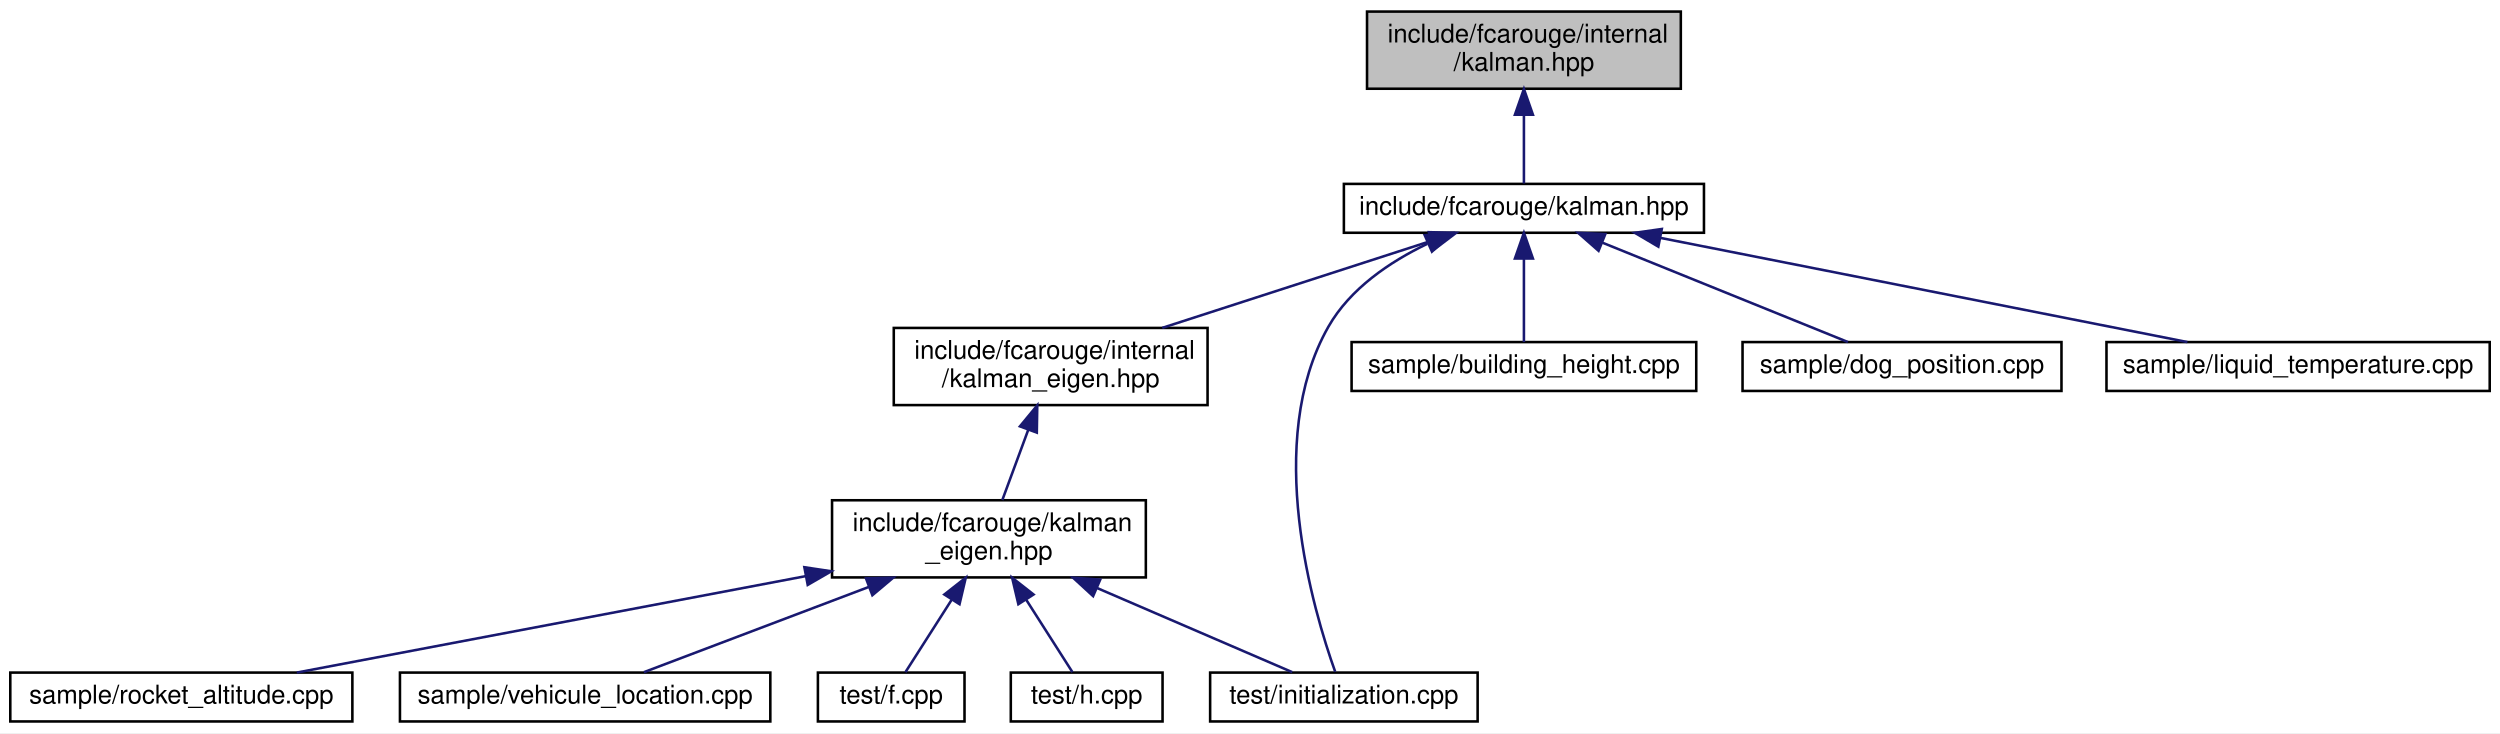
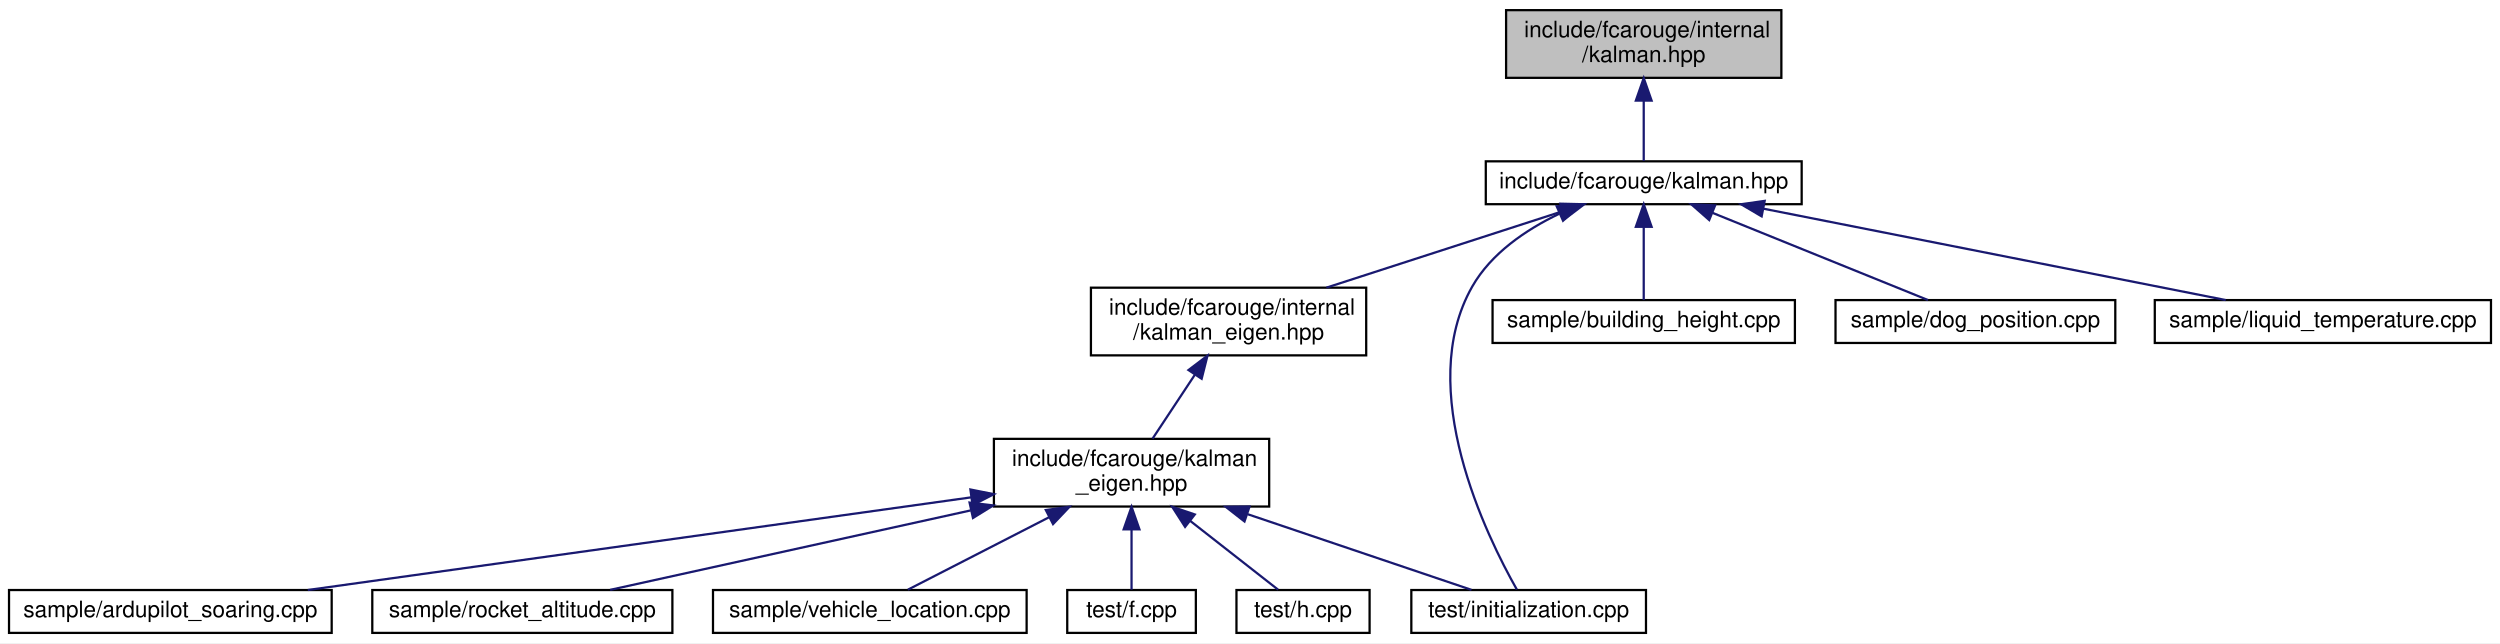
- <svg xmlns="http://www.w3.org/2000/svg" xmlns:xlink="http://www.w3.org/1999/xlink" width="972pt" height="285pt" viewBox="0.00 0.00 972.00 285.00">
+ <svg xmlns="http://www.w3.org/2000/svg" xmlns:xlink="http://www.w3.org/1999/xlink" width="1108pt" height="285pt" viewBox="0.00 0.00 1108.00 285.00">
  <g id="graph0" class="graph" transform="scale(1 1) rotate(0) translate(4 281)">
-     <polygon fill="white" stroke="transparent" points="-4,4 -4,-281 968,-281 968,4 -4,4" />
+     <polygon fill="white" stroke="transparent" points="-4,4 -4,-281 1104,-281 1104,4 -4,4" />
    <g id="node1" class="node">
      <g id="a_node1">
        <a xlink:title="The main Kalman filter class.">
-           <polygon fill="#bfbfbf" stroke="black" points="527.5,-246.5 527.5,-276.5 649.5,-276.5 649.5,-246.5 527.5,-246.5" />
-           <text text-anchor="start" x="535.5" y="-264.5" font-family="Helvetica,sans-Serif" font-size="10.00">include/fcarouge/internal</text>
-           <text text-anchor="middle" x="588.5" y="-253.5" font-family="Helvetica,sans-Serif" font-size="10.00">/kalman.hpp</text>
+           <polygon fill="#bfbfbf" stroke="black" points="663.5,-246.5 663.5,-276.5 785.5,-276.5 785.5,-246.5 663.5,-246.5" />
+           <text text-anchor="start" x="671.5" y="-264.5" font-family="Helvetica,sans-Serif" font-size="10.00">include/fcarouge/internal</text>
+           <text text-anchor="middle" x="724.5" y="-253.5" font-family="Helvetica,sans-Serif" font-size="10.00">/kalman.hpp</text>
        </a>
      </g>
    </g>
    <g id="node2" class="node">
      <g id="a_node2">
        <a xlink:href="kalman_8hpp.xhtml" target="_top" xlink:title="The main Kalman filter class.">
-           <polygon fill="white" stroke="black" points="518.5,-190.5 518.5,-209.5 658.5,-209.5 658.5,-190.5 518.5,-190.5" />
-           <text text-anchor="middle" x="588.5" y="-197.5" font-family="Helvetica,sans-Serif" font-size="10.00">include/fcarouge/kalman.hpp</text>
+           <polygon fill="white" stroke="black" points="654.5,-190.5 654.5,-209.5 794.5,-209.5 794.5,-190.5 654.5,-190.5" />
+           <text text-anchor="middle" x="724.5" y="-197.5" font-family="Helvetica,sans-Serif" font-size="10.00">include/fcarouge/kalman.hpp</text>
        </a>
      </g>
    </g>
    <g id="edge1" class="edge">
-       <path fill="none" stroke="midnightblue" d="M588.5,-236.29C588.5,-226.86 588.5,-216.65 588.5,-209.66" />
-       <polygon fill="midnightblue" stroke="midnightblue" points="585,-236.4 588.5,-246.4 592,-236.4 585,-236.4" />
+       <path fill="none" stroke="midnightblue" d="M724.5,-236.29C724.5,-226.86 724.5,-216.65 724.5,-209.66" />
+       <polygon fill="midnightblue" stroke="midnightblue" points="721,-236.4 724.5,-246.4 728,-236.4 721,-236.4" />
    </g>
    <g id="node3" class="node">
      <g id="a_node3">
        <a xlink:href="internal_2kalman__eigen_8hpp.xhtml" target="_top" xlink:title="Kalman operation for Eigen 3 types.">
-           <polygon fill="white" stroke="black" points="343.5,-123.5 343.5,-153.5 465.5,-153.5 465.5,-123.5 343.5,-123.5" />
-           <text text-anchor="start" x="351.5" y="-141.5" font-family="Helvetica,sans-Serif" font-size="10.00">include/fcarouge/internal</text>
-           <text text-anchor="middle" x="404.5" y="-130.5" font-family="Helvetica,sans-Serif" font-size="10.00">/kalman_eigen.hpp</text>
+           <polygon fill="white" stroke="black" points="479.5,-123.5 479.5,-153.5 601.5,-153.5 601.5,-123.5 479.5,-123.5" />
+           <text text-anchor="start" x="487.5" y="-141.5" font-family="Helvetica,sans-Serif" font-size="10.00">include/fcarouge/internal</text>
+           <text text-anchor="middle" x="540.5" y="-130.5" font-family="Helvetica,sans-Serif" font-size="10.00">/kalman_eigen.hpp</text>
        </a>
      </g>
    </g>
    <g id="edge2" class="edge">
-       <path fill="none" stroke="midnightblue" d="M552.49,-187.36C522.51,-177.66 479.73,-163.83 447.87,-153.52" />
-       <polygon fill="midnightblue" stroke="midnightblue" points="551.55,-190.73 562.14,-190.48 553.7,-184.07 551.55,-190.73" />
+       <path fill="none" stroke="midnightblue" d="M688.49,-187.36C658.51,-177.66 615.73,-163.83 583.87,-153.52" />
+       <polygon fill="midnightblue" stroke="midnightblue" points="687.55,-190.73 698.14,-190.48 689.7,-184.07 687.55,-190.73" />
    </g>
-     <g id="node9" class="node">
-       <g id="a_node9">
+     <g id="node10" class="node">
+       <g id="a_node10">
        <a xlink:href="initialization_8cpp.xhtml" target="_top" xlink:title=" ">
-           <polygon fill="white" stroke="black" points="466.5,-0.5 466.5,-19.5 570.5,-19.5 570.5,-0.5 466.5,-0.5" />
-           <text text-anchor="middle" x="518.5" y="-7.5" font-family="Helvetica,sans-Serif" font-size="10.00">test/initialization.cpp</text>
+           <polygon fill="white" stroke="black" points="621.5,-0.5 621.5,-19.5 725.5,-19.5 725.5,-0.5 621.5,-0.5" />
+           <text text-anchor="middle" x="673.5" y="-7.5" font-family="Helvetica,sans-Serif" font-size="10.00">test/initialization.cpp</text>
+         </a>
+       </g>
+     </g>
+     <g id="edge13" class="edge">
+       <path fill="none" stroke="midnightblue" d="M686.98,-186.23C672.27,-179.16 656.91,-168.75 648.5,-154 622.66,-108.68 654.96,-43.15 668.26,-19.73" />
+       <polygon fill="midnightblue" stroke="midnightblue" points="685.92,-189.58 696.48,-190.4 688.74,-183.17 685.92,-189.58" />
+     </g>
+     <g id="node11" class="node">
+       <g id="a_node11">
+         <a xlink:href="building__height_8cpp.xhtml" target="_top" xlink:title=" ">
+           <polygon fill="white" stroke="black" points="657.5,-129 657.5,-148 791.5,-148 791.5,-129 657.5,-129" />
+           <text text-anchor="middle" x="724.5" y="-136" font-family="Helvetica,sans-Serif" font-size="10.00">sample/building_height.cpp</text>
+         </a>
+       </g>
+     </g>
+     <g id="edge10" class="edge">
+       <path fill="none" stroke="midnightblue" d="M724.5,-180.32C724.5,-169.5 724.5,-156.4 724.5,-148.01" />
+       <polygon fill="midnightblue" stroke="midnightblue" points="721,-180.48 724.5,-190.48 728,-180.48 721,-180.48" />
+     </g>
+     <g id="node12" class="node">
+       <g id="a_node12">
+         <a xlink:href="dog__position_8cpp.xhtml" target="_top" xlink:title=" ">
+           <polygon fill="white" stroke="black" points="809.5,-129 809.5,-148 933.5,-148 933.5,-129 809.5,-129" />
+           <text text-anchor="middle" x="871.5" y="-136" font-family="Helvetica,sans-Serif" font-size="10.00">sample/dog_position.cpp</text>
+         </a>
+       </g>
+     </g>
+     <g id="edge11" class="edge">
+       <path fill="none" stroke="midnightblue" d="M755.06,-186.63C783.62,-175.07 825.5,-158.12 850.48,-148.01" />
+       <polygon fill="midnightblue" stroke="midnightblue" points="753.52,-183.48 745.56,-190.48 756.14,-189.97 753.52,-183.48" />
+     </g>
+     <g id="node13" class="node">
+       <g id="a_node13">
+         <a xlink:href="liquid__temperature_8cpp.xhtml" target="_top" xlink:title=" ">
+           <polygon fill="white" stroke="black" points="951,-129 951,-148 1100,-148 1100,-129 951,-129" />
+           <text text-anchor="middle" x="1025.5" y="-136" font-family="Helvetica,sans-Serif" font-size="10.00">sample/liquid_temperature.cpp</text>
        </a>
      </g>
    </g>
    <g id="edge12" class="edge">
-       <path fill="none" stroke="midnightblue" d="M550.98,-186.23C536.27,-179.16 520.91,-168.75 512.5,-154 487.03,-109.31 506.67,-43.4 515.13,-19.8" />
-       <polygon fill="midnightblue" stroke="midnightblue" points="549.92,-189.58 560.48,-190.4 552.74,-183.17 549.92,-189.58" />
-     </g>
-     <g id="node10" class="node">
-       <g id="a_node10">
-         <a xlink:href="building__height_8cpp.xhtml" target="_top" xlink:title=" ">
-           <polygon fill="white" stroke="black" points="521.5,-129 521.5,-148 655.5,-148 655.5,-129 521.5,-129" />
-           <text text-anchor="middle" x="588.5" y="-136" font-family="Helvetica,sans-Serif" font-size="10.00">sample/building_height.cpp</text>
-         </a>
-       </g>
-     </g>
-     <g id="edge9" class="edge">
-       <path fill="none" stroke="midnightblue" d="M588.5,-180.32C588.5,-169.5 588.5,-156.4 588.5,-148.01" />
-       <polygon fill="midnightblue" stroke="midnightblue" points="585,-180.48 588.5,-190.48 592,-180.48 585,-180.48" />
-     </g>
-     <g id="node11" class="node">
-       <g id="a_node11">
-         <a xlink:href="dog__position_8cpp.xhtml" target="_top" xlink:title=" ">
-           <polygon fill="white" stroke="black" points="673.5,-129 673.5,-148 797.5,-148 797.5,-129 673.5,-129" />
-           <text text-anchor="middle" x="735.5" y="-136" font-family="Helvetica,sans-Serif" font-size="10.00">sample/dog_position.cpp</text>
-         </a>
-       </g>
-     </g>
-     <g id="edge10" class="edge">
-       <path fill="none" stroke="midnightblue" d="M619.06,-186.63C647.62,-175.07 689.5,-158.12 714.48,-148.01" />
-       <polygon fill="midnightblue" stroke="midnightblue" points="617.52,-183.48 609.56,-190.48 620.14,-189.97 617.52,-183.48" />
-     </g>
-     <g id="node12" class="node">
-       <g id="a_node12">
-         <a xlink:href="liquid__temperature_8cpp.xhtml" target="_top" xlink:title=" ">
-           <polygon fill="white" stroke="black" points="815,-129 815,-148 964,-148 964,-129 815,-129" />
-           <text text-anchor="middle" x="889.5" y="-136" font-family="Helvetica,sans-Serif" font-size="10.00">sample/liquid_temperature.cpp</text>
-         </a>
-       </g>
-     </g>
-     <g id="edge11" class="edge">
-       <path fill="none" stroke="midnightblue" d="M641.75,-188.47C700.08,-176.94 792.51,-158.67 846.45,-148.01" />
-       <polygon fill="midnightblue" stroke="midnightblue" points="640.76,-185.1 631.63,-190.48 642.11,-191.97 640.76,-185.1" />
+       <path fill="none" stroke="midnightblue" d="M777.75,-188.47C836.08,-176.94 928.51,-158.67 982.45,-148.01" />
+       <polygon fill="midnightblue" stroke="midnightblue" points="776.76,-185.1 767.63,-190.48 778.11,-191.97 776.76,-185.1" />
    </g>
    <g id="node4" class="node">
      <g id="a_node4">
        <a xlink:href="kalman__eigen_8hpp.xhtml" target="_top" xlink:title="Kalman operation for Eigen 3 types.">
-           <polygon fill="white" stroke="black" points="319.5,-56.5 319.5,-86.5 441.5,-86.5 441.5,-56.5 319.5,-56.5" />
-           <text text-anchor="start" x="327.5" y="-74.5" font-family="Helvetica,sans-Serif" font-size="10.00">include/fcarouge/kalman</text>
-           <text text-anchor="middle" x="380.5" y="-63.5" font-family="Helvetica,sans-Serif" font-size="10.00">_eigen.hpp</text>
+           <polygon fill="white" stroke="black" points="436.5,-56.5 436.5,-86.5 558.5,-86.5 558.5,-56.5 436.5,-56.5" />
+           <text text-anchor="start" x="444.5" y="-74.5" font-family="Helvetica,sans-Serif" font-size="10.00">include/fcarouge/kalman</text>
+           <text text-anchor="middle" x="497.5" y="-63.5" font-family="Helvetica,sans-Serif" font-size="10.00">_eigen.hpp</text>
        </a>
      </g>
    </g>
    <g id="edge3" class="edge">
-       <path fill="none" stroke="midnightblue" d="M395.82,-113.99C392.43,-104.8 388.65,-94.58 385.7,-86.58" />
-       <polygon fill="midnightblue" stroke="midnightblue" points="392.55,-115.23 399.29,-123.4 399.11,-112.8 392.55,-115.23" />
+       <path fill="none" stroke="midnightblue" d="M525.53,-114.87C519.3,-105.46 512.27,-94.83 506.81,-86.58" />
+       <polygon fill="midnightblue" stroke="midnightblue" points="522.73,-116.99 531.17,-123.4 528.57,-113.12 522.73,-116.99" />
    </g>
    <g id="node5" class="node">
      <g id="a_node5">
-         <a xlink:href="rocket__altitude_8cpp.xhtml" target="_top" xlink:title=" ">
-           <polygon fill="white" stroke="black" points="0,-0.5 0,-19.5 133,-19.5 133,-0.5 0,-0.5" />
-           <text text-anchor="middle" x="66.5" y="-7.5" font-family="Helvetica,sans-Serif" font-size="10.00">sample/rocket_altitude.cpp</text>
+         <a xlink:href="ardupilot__soaring_8cpp.xhtml" target="_top" xlink:title=" ">
+           <polygon fill="white" stroke="black" points="0,-0.5 0,-19.5 143,-19.5 143,-0.5 0,-0.5" />
+           <text text-anchor="middle" x="71.5" y="-7.5" font-family="Helvetica,sans-Serif" font-size="10.00">sample/ardupilot_soaring.cpp</text>
        </a>
      </g>
    </g>
    <g id="edge4" class="edge">
-       <path fill="none" stroke="midnightblue" d="M309.31,-57.01C248.55,-45.5 163.05,-29.29 111.39,-19.51" />
-       <polygon fill="midnightblue" stroke="midnightblue" points="308.74,-60.46 319.21,-58.89 310.04,-53.59 308.74,-60.46" />
+       <path fill="none" stroke="midnightblue" d="M426.45,-60.58C344.2,-49.09 210.11,-30.36 132.42,-19.51" />
+       <polygon fill="midnightblue" stroke="midnightblue" points="426.08,-64.06 436.46,-61.98 427.04,-57.13 426.08,-64.06" />
    </g>
    <g id="node6" class="node">
      <g id="a_node6">
-         <a xlink:href="vehicule__location_8cpp.xhtml" target="_top" xlink:title=" ">
-           <polygon fill="white" stroke="black" points="151.5,-0.5 151.5,-19.5 295.5,-19.5 295.5,-0.5 151.5,-0.5" />
-           <text text-anchor="middle" x="223.5" y="-7.5" font-family="Helvetica,sans-Serif" font-size="10.00">sample/vehicule_location.cpp</text>
+         <a xlink:href="rocket__altitude_8cpp.xhtml" target="_top" xlink:title=" ">
+           <polygon fill="white" stroke="black" points="161,-0.5 161,-19.5 294,-19.5 294,-0.5 161,-0.5" />
+           <text text-anchor="middle" x="227.5" y="-7.5" font-family="Helvetica,sans-Serif" font-size="10.00">sample/rocket_altitude.cpp</text>
        </a>
      </g>
    </g>
    <g id="edge5" class="edge">
-       <path fill="none" stroke="midnightblue" d="M333.8,-52.8C304.94,-41.86 269.18,-28.31 246.34,-19.66" />
-       <polygon fill="midnightblue" stroke="midnightblue" points="332.7,-56.13 343.29,-56.4 335.18,-49.58 332.7,-56.13" />
+       <path fill="none" stroke="midnightblue" d="M426.22,-54.79C375.06,-43.52 308.06,-28.75 266.4,-19.57" />
+       <polygon fill="midnightblue" stroke="midnightblue" points="425.71,-58.26 436.23,-57 427.22,-51.43 425.71,-58.26" />
    </g>
    <g id="node7" class="node">
      <g id="a_node7">
-         <a xlink:href="f_8cpp.xhtml" target="_top" xlink:title=" ">
-           <polygon fill="white" stroke="black" points="314,-0.5 314,-19.5 371,-19.5 371,-0.5 314,-0.5" />
-           <text text-anchor="middle" x="342.5" y="-7.5" font-family="Helvetica,sans-Serif" font-size="10.00">test/f.cpp</text>
+         <a xlink:href="vehicle__location_8cpp.xhtml" target="_top" xlink:title=" ">
+           <polygon fill="white" stroke="black" points="312,-0.5 312,-19.5 451,-19.5 451,-0.5 312,-0.5" />
+           <text text-anchor="middle" x="381.5" y="-7.5" font-family="Helvetica,sans-Serif" font-size="10.00">sample/vehicle_location.cpp</text>
        </a>
      </g>
    </g>
    <g id="edge6" class="edge">
-       <path fill="none" stroke="midnightblue" d="M366,-47.8C359.72,-37.96 352.74,-27.03 348.03,-19.66" />
-       <polygon fill="midnightblue" stroke="midnightblue" points="363.16,-49.86 371.49,-56.4 369.06,-46.09 363.16,-49.86" />
+       <path fill="none" stroke="midnightblue" d="M461.03,-51.8C440.07,-41.04 414.73,-28.05 398.38,-19.66" />
+       <polygon fill="midnightblue" stroke="midnightblue" points="459.51,-54.95 470.01,-56.4 462.71,-48.72 459.51,-54.95" />
    </g>
    <g id="node8" class="node">
      <g id="a_node8">
-         <a xlink:href="h_8cpp.xhtml" target="_top" xlink:title=" ">
-           <polygon fill="white" stroke="black" points="389,-0.5 389,-19.5 448,-19.5 448,-0.5 389,-0.5" />
-           <text text-anchor="middle" x="418.5" y="-7.5" font-family="Helvetica,sans-Serif" font-size="10.00">test/h.cpp</text>
+         <a xlink:href="f_8cpp.xhtml" target="_top" xlink:title=" ">
+           <polygon fill="white" stroke="black" points="469,-0.5 469,-19.5 526,-19.5 526,-0.5 469,-0.5" />
+           <text text-anchor="middle" x="497.5" y="-7.5" font-family="Helvetica,sans-Serif" font-size="10.00">test/f.cpp</text>
        </a>
      </g>
    </g>
    <g id="edge7" class="edge">
-       <path fill="none" stroke="midnightblue" d="M395,-47.8C401.28,-37.96 408.26,-27.03 412.97,-19.66" />
-       <polygon fill="midnightblue" stroke="midnightblue" points="391.94,-46.09 389.51,-56.4 397.84,-49.86 391.94,-46.09" />
+       <path fill="none" stroke="midnightblue" d="M497.5,-46.29C497.5,-36.86 497.5,-26.65 497.5,-19.66" />
+       <polygon fill="midnightblue" stroke="midnightblue" points="494,-46.4 497.5,-56.4 501,-46.4 494,-46.4" />
+     </g>
+     <g id="node9" class="node">
+       <g id="a_node9">
+         <a xlink:href="h_8cpp.xhtml" target="_top" xlink:title=" ">
+           <polygon fill="white" stroke="black" points="544,-0.5 544,-19.5 603,-19.5 603,-0.5 544,-0.5" />
+           <text text-anchor="middle" x="573.5" y="-7.5" font-family="Helvetica,sans-Serif" font-size="10.00">test/h.cpp</text>
+         </a>
+       </g>
    </g>
    <g id="edge8" class="edge">
-       <path fill="none" stroke="midnightblue" d="M422.55,-52.37C447.74,-41.51 478.61,-28.2 498.42,-19.66" />
-       <polygon fill="midnightblue" stroke="midnightblue" points="421,-49.23 413.2,-56.4 423.77,-55.65 421,-49.23" />
+       <path fill="none" stroke="midnightblue" d="M523.44,-50.19C536.75,-39.77 552.25,-27.63 562.44,-19.66" />
+       <polygon fill="midnightblue" stroke="midnightblue" points="521.23,-47.48 515.51,-56.4 525.54,-52.99 521.23,-47.48" />
+     </g>
+     <g id="edge9" class="edge">
+       <path fill="none" stroke="midnightblue" d="M549.04,-53.08C581.64,-42.05 622.35,-28.29 648.15,-19.57" />
+       <polygon fill="midnightblue" stroke="midnightblue" points="547.56,-49.88 539.21,-56.4 549.8,-56.51 547.56,-49.88" />
    </g>
  </g>
</svg>
